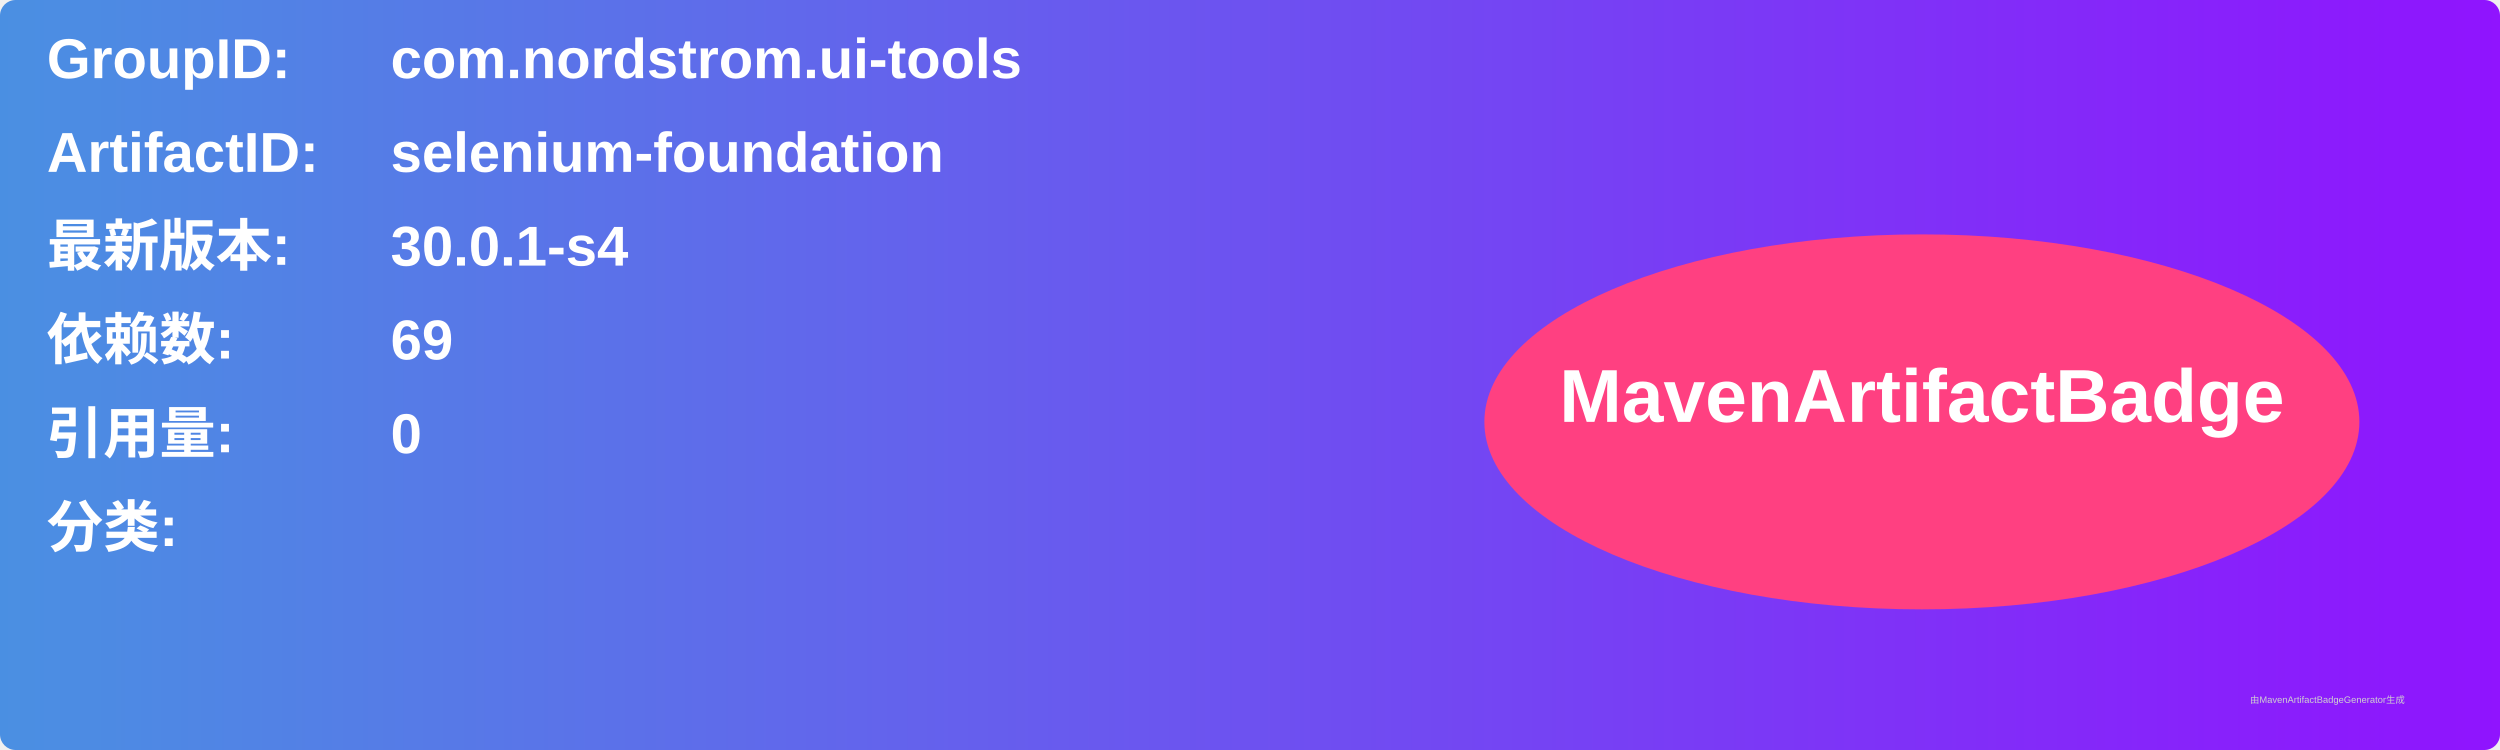
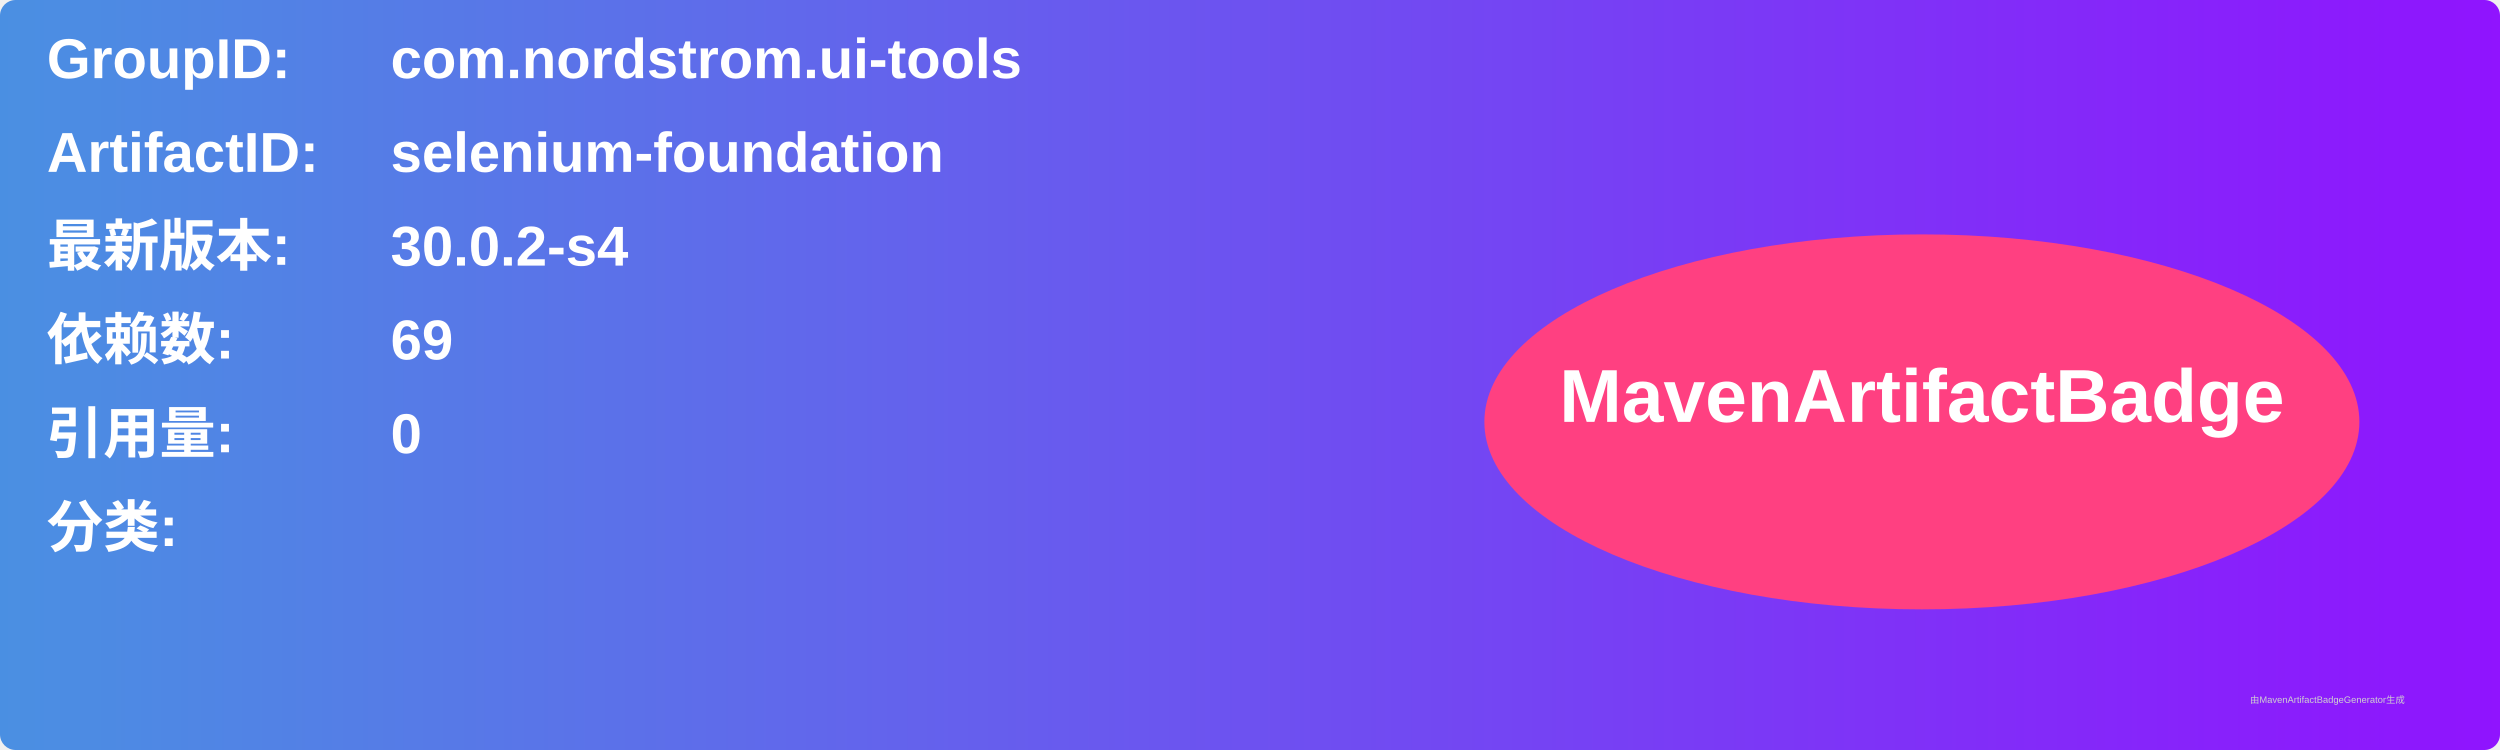
<svg xmlns="http://www.w3.org/2000/svg" width="800" height="240" viewBox="0 0 800 240">
  <linearGradient id="grad" x1="0%" y1="0%" x2="100%" y2="0%">
    <stop offset="0%" stop-color="#4a90e2" />
    <stop offset="100%" stop-color="#9013fe" />
  </linearGradient>
  <rect width="100%" height="100%" rx="5" ry="5" fill="url(#grad)" />
  <g transform="translate(15, 15)">
    <text x="0" y="10" font-family="Arial" font-size="18" fill="white" font-weight="bold" width="260">GroupID:</text>
    <text x="110" y="10" font-family="Arial" font-size="18" fill="white" font-weight="bold" width="460">com.nordstrom.ui-tools</text>
    <text x="0" y="40" font-family="Arial" font-size="18" fill="white" font-weight="bold" width="260">ArtifactID:</text>
    <text x="110" y="40" font-family="Arial" font-size="18" fill="white" font-weight="bold" width="460">selenium-foundation</text>
    <text x="0" y="70" font-family="Arial" font-size="18" fill="white" font-weight="bold">最新版本:</text>
    <text x="110" y="70" font-family="Arial" font-size="18" fill="white" font-weight="bold">
-       <tspan font-weight="bold">30.0.1-s4</tspan>
+       <tspan font-weight="bold">30.0.2-s4</tspan>
    </text>
    <text x="0" y="100" font-family="Arial" font-size="18" fill="white" font-weight="bold">依赖数: </text>
    <text x="110" y="100" font-family="Arial" font-size="18" fill="white">
      <tspan font-weight="bold">69</tspan>
    </text>
    <text x="0" y="130" font-family="Arial" font-size="18" fill="white" font-weight="bold">引用量: </text>
    <text x="110" y="130" font-family="Arial" font-size="18" fill="white">
      <tspan font-weight="bold">0</tspan>
    </text>
    <text x="0" y="160" font-family="Arial" font-size="18" fill="white" font-weight="bold">分类:</text>
    <text x="10" y="190" font-family="Arial" font-size="10" fill="white">
      <tspan font-weight="bold" />
    </text>
    <ellipse cx="600" cy="120" rx="140" ry="60" fill="#ff4081" />
    <text x="600" y="120" text-anchor="middle" font-family="Arial" font-size="24" fill="white" font-weight="bold">MavenArtifactBadge</text>
  </g>
  <text x="720" y="225" font-family="Arial" font-size="3" fill="#d0d0d0">由MavenArtifactBadgeGenerator生成</text>
</svg>
